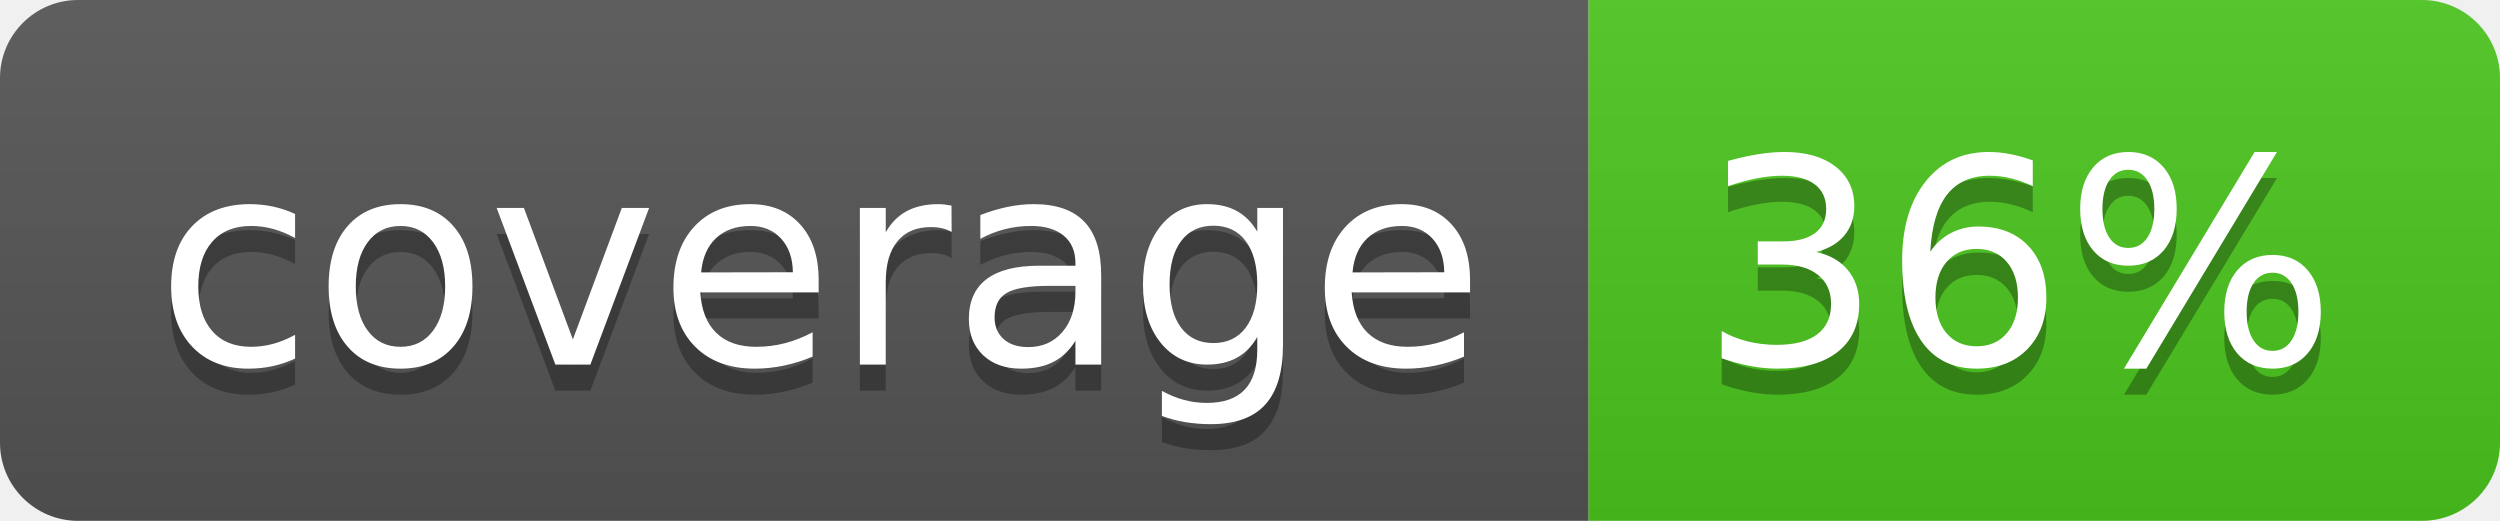
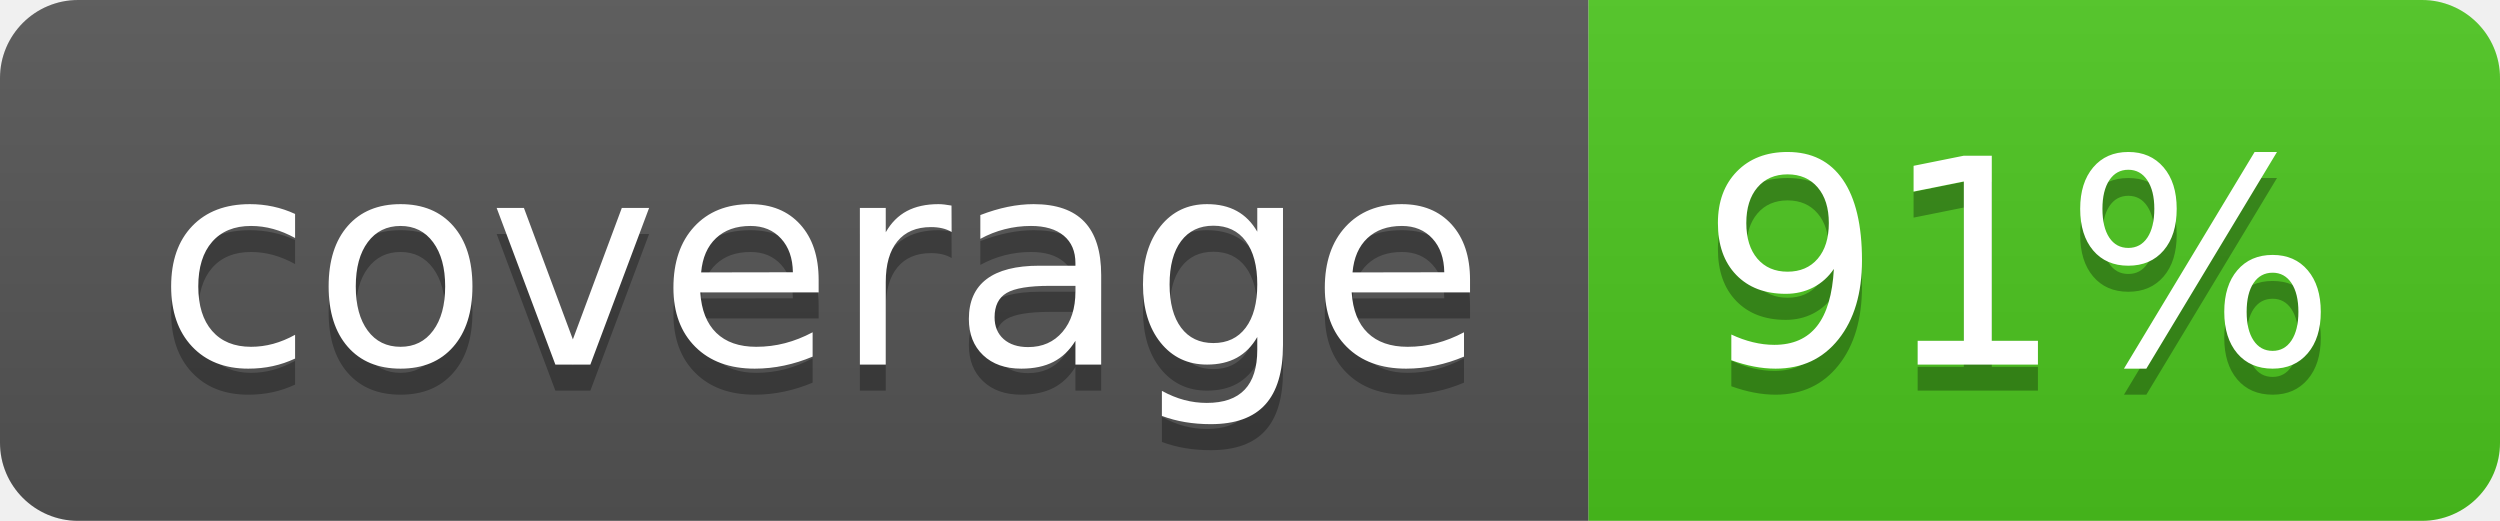
<svg xmlns="http://www.w3.org/2000/svg" width="96" height="20">
  <linearGradient id="b" x2="0" y2="100%">
    <stop offset="0" stop-color="#bbb" stop-opacity=".1" />
    <stop offset="1" stop-opacity=".1" />
  </linearGradient>
  <clipPath id="a">
    <rect width="96" height="20" rx="3" fill="#fff" />
  </clipPath>
  <g clip-path="url(#a)">
    <path fill="#555" d="M0 0h61v20H0z" />
    <path fill="#4CC61E" d="M61 0h35v20H61z" />
    <path fill="url(#b)" d="M0 0h96v20H0z" />
  </g>
  <g fill="#fff" text-anchor="middle" font-family="DejaVu Sans,Verdana,Geneva,sans-serif" font-size="110">
    <text x="315" y="150" fill="#010101" fill-opacity=".3" transform="scale(.1)" textLength="510">coverage</text>
    <text x="315" y="140" transform="scale(.1)" textLength="510">coverage</text>
-     <text x="775" y="150" fill="#010101" fill-opacity=".3" transform="scale(.1)" textLength="250">36%</text>
-     <text x="775" y="140" transform="scale(.1)" textLength="250">36%</text>
+     <text x="775" y="150" fill="#010101" fill-opacity=".3" transform="scale(.1)" textLength="250">91%</text>
+     <text x="775" y="140" transform="scale(.1)" textLength="250">91%</text>
  </g>
</svg>
